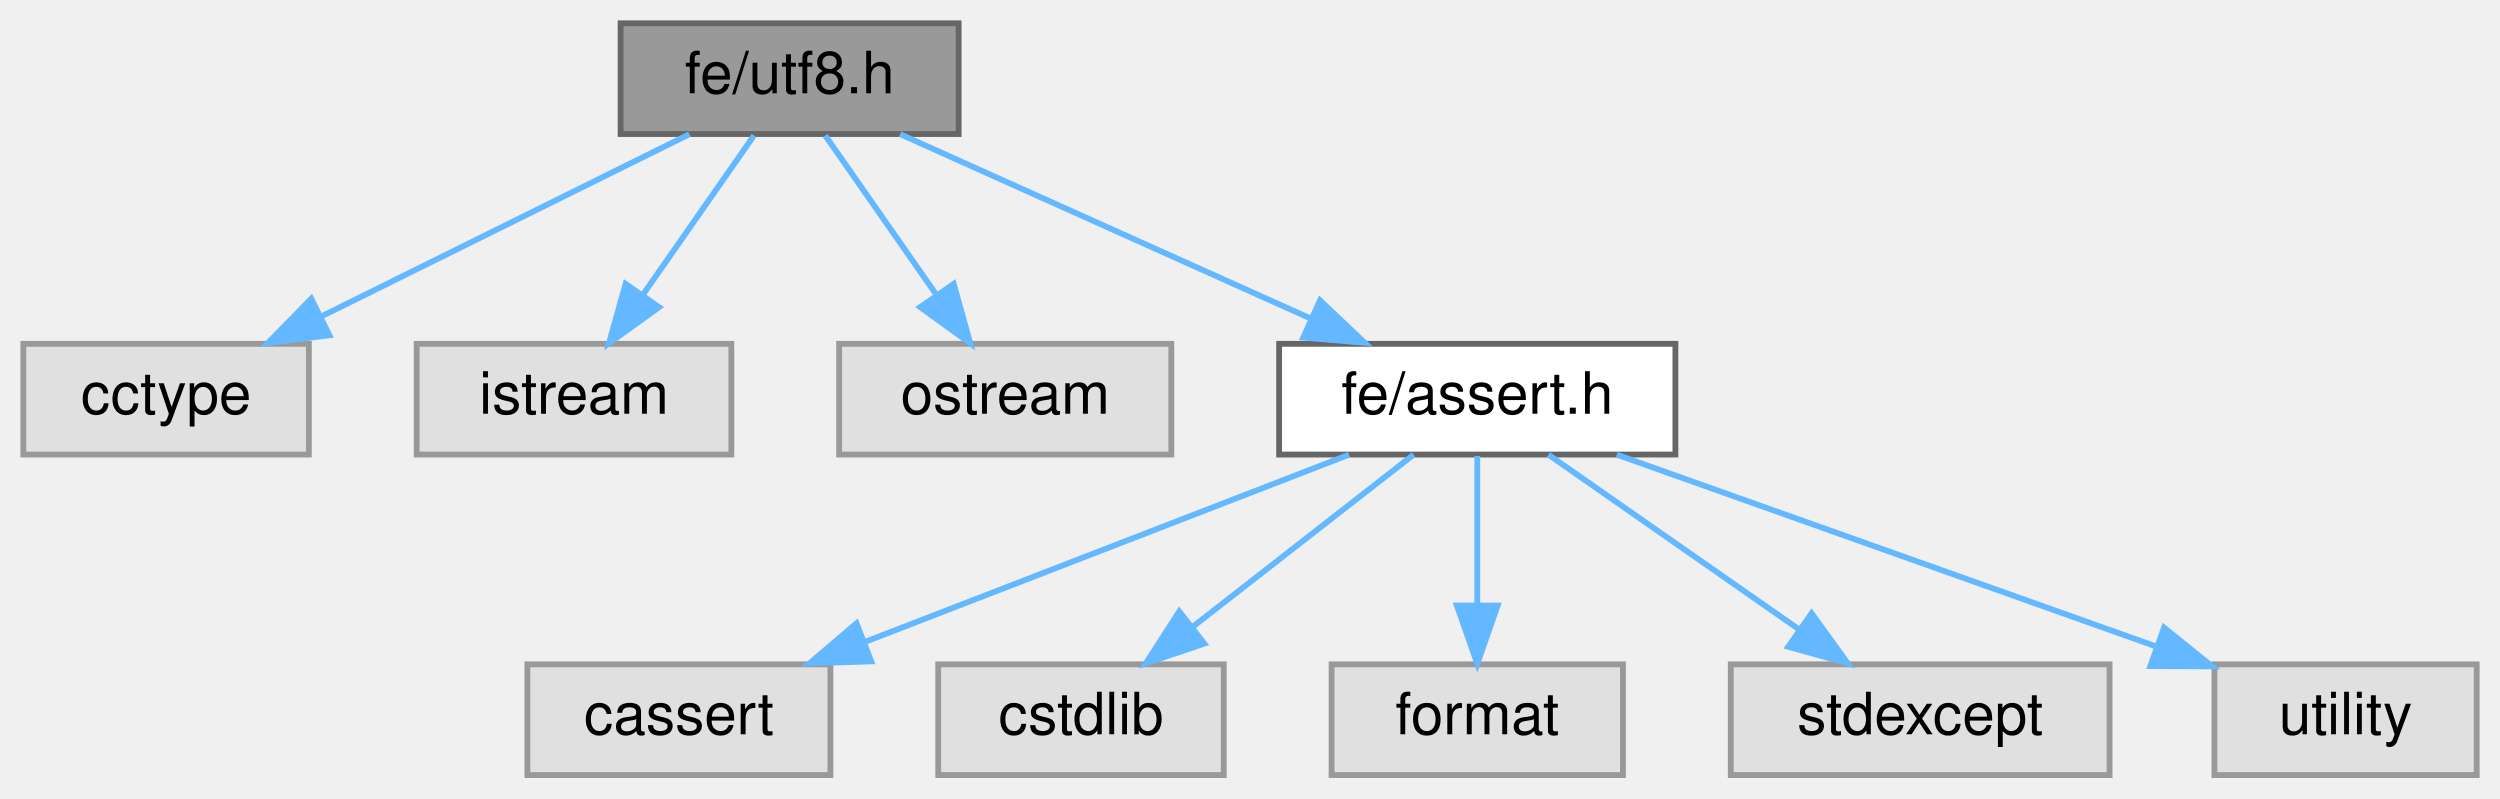
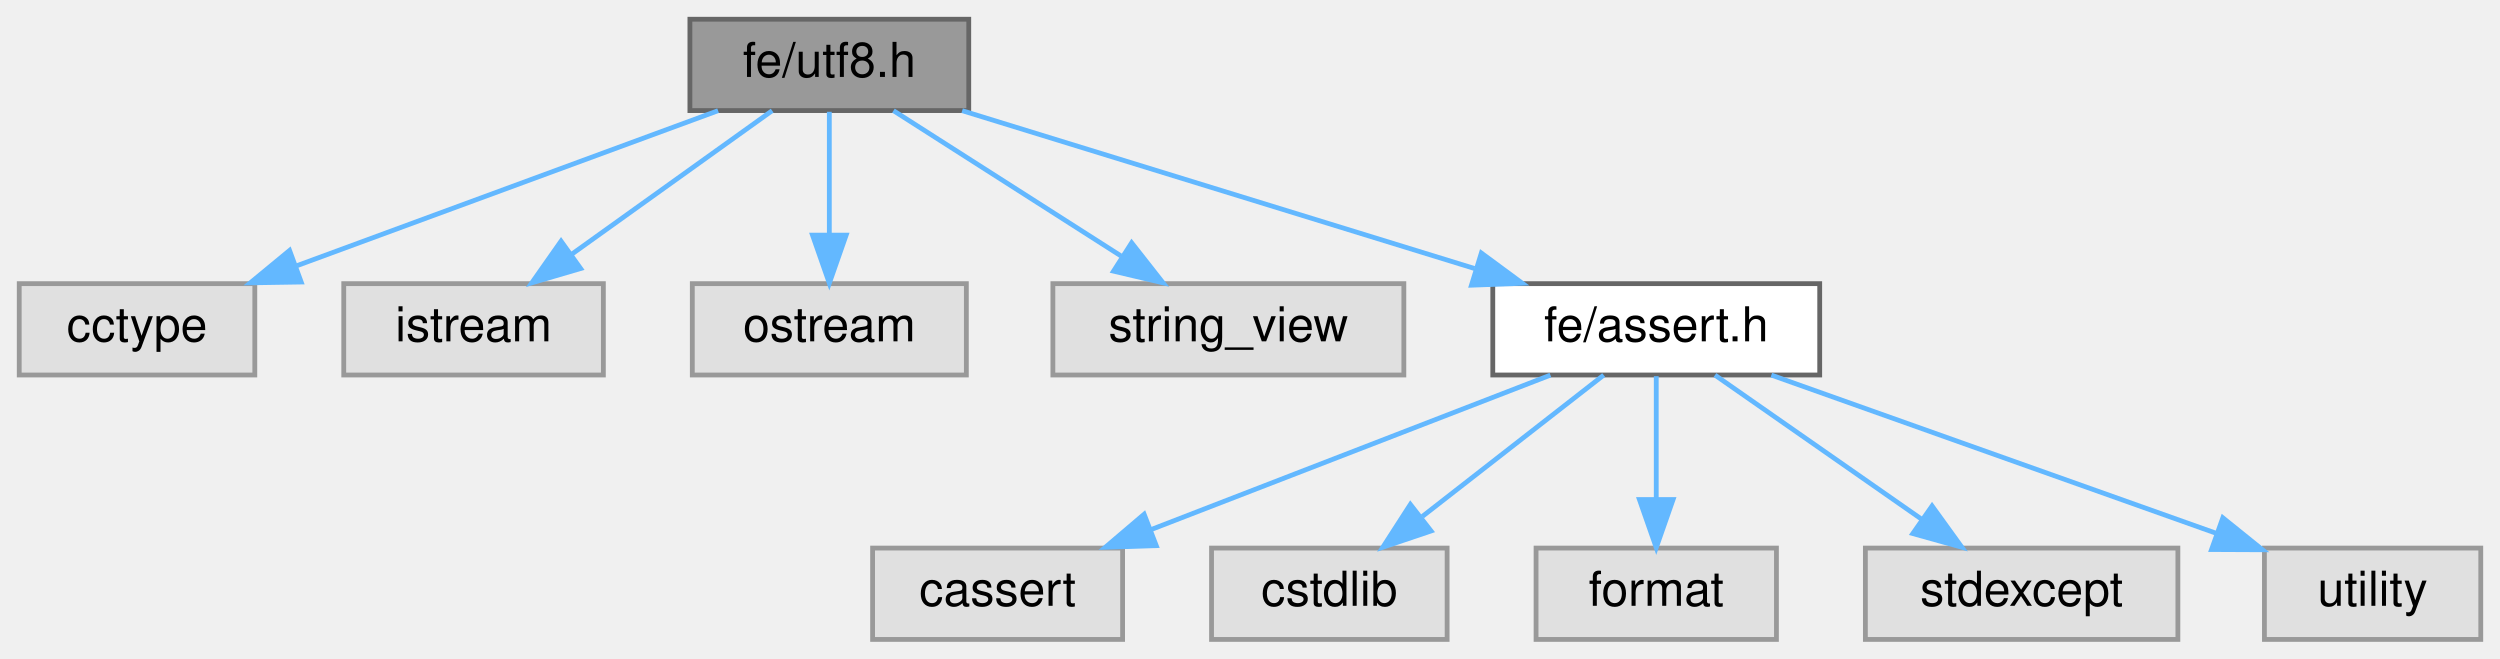
- <svg xmlns="http://www.w3.org/2000/svg" xmlns:xlink="http://www.w3.org/1999/xlink" width="429pt" height="137pt" viewBox="0.00 0.00 429.00 137.00">
+ <svg xmlns="http://www.w3.org/2000/svg" xmlns:xlink="http://www.w3.org/1999/xlink" width="520pt" height="137pt" viewBox="0.00 0.00 520.00 137.00">
  <g id="graph0" class="graph" transform="scale(1 1) rotate(0) translate(4 133)">
    <g id="Node000001" class="node">
      <g id="a_Node000001">
        <a xlink:title=" ">
-           <polygon fill="#999999" stroke="#666666" points="160.5,-129 102.5,-129 102.5,-110 160.5,-110 160.5,-129" />
-           <text text-anchor="middle" x="131.5" y="-117" font-family="Helvetica,sans-Serif" font-size="10.00">fe/utf8.h</text>
+           <polygon fill="#999999" stroke="#666666" points="197.5,-129 139.5,-129 139.5,-110 197.5,-110 197.5,-129" />
+           <text text-anchor="middle" x="168.5" y="-117" font-family="Helvetica,sans-Serif" font-size="10.00">fe/utf8.h</text>
        </a>
      </g>
    </g>
    <g id="Node000002" class="node">
      <g id="a_Node000002">
        <a xlink:title=" ">
          <polygon fill="#e0e0e0" stroke="#999999" points="49,-74 0,-74 0,-55 49,-55 49,-74" />
          <text text-anchor="middle" x="24.5" y="-62" font-family="Helvetica,sans-Serif" font-size="10.00">cctype</text>
        </a>
      </g>
    </g>
    <g id="edge1_Node000001_Node000002" class="edge">
      <g id="a_edge1_Node000001_Node000002">
        <a xlink:title=" ">
-           <path fill="none" stroke="#63b8ff" d="M114.31,-109.98C97.25,-101.54 70.87,-88.47 51.1,-78.68" />
-           <polygon fill="#63b8ff" stroke="#63b8ff" points="52.52,-75.47 42,-74.17 49.41,-81.75 52.52,-75.47" />
+           <path fill="none" stroke="#63b8ff" d="M145.36,-109.98C121.68,-101.27 84.63,-87.63 57.79,-77.75" />
+           <polygon fill="#63b8ff" stroke="#63b8ff" points="58.65,-74.34 48.06,-74.17 56.23,-80.91 58.65,-74.34" />
        </a>
      </g>
    </g>
    <g id="Node000003" class="node">
      <g id="a_Node000003">
        <a xlink:title=" ">
          <polygon fill="#e0e0e0" stroke="#999999" points="121.5,-74 67.5,-74 67.5,-55 121.5,-55 121.5,-74" />
          <text text-anchor="middle" x="94.5" y="-62" font-family="Helvetica,sans-Serif" font-size="10.00">istream</text>
        </a>
      </g>
    </g>
    <g id="edge2_Node000001_Node000003" class="edge">
      <g id="a_edge2_Node000001_Node000003">
        <a xlink:title=" ">
-           <path fill="none" stroke="#63b8ff" d="M125.39,-109.75C120.22,-102.34 112.65,-91.5 106.31,-82.41" />
-           <polygon fill="#63b8ff" stroke="#63b8ff" points="109.09,-80.29 100.5,-74.09 103.35,-84.29 109.09,-80.29" />
+           <path fill="none" stroke="#63b8ff" d="M156.61,-109.98C145.35,-101.92 128.21,-89.65 114.79,-80.03" />
+           <polygon fill="#63b8ff" stroke="#63b8ff" points="116.77,-77.15 106.61,-74.17 112.7,-82.84 116.77,-77.15" />
        </a>
      </g>
    </g>
    <g id="Node000004" class="node">
      <g id="a_Node000004">
        <a xlink:title=" ">
          <polygon fill="#e0e0e0" stroke="#999999" points="197,-74 140,-74 140,-55 197,-55 197,-74" />
          <text text-anchor="middle" x="168.5" y="-62" font-family="Helvetica,sans-Serif" font-size="10.00">ostream</text>
        </a>
      </g>
    </g>
    <g id="edge3_Node000001_Node000004" class="edge">
      <g id="a_edge3_Node000001_Node000004">
        <a xlink:title=" ">
-           <path fill="none" stroke="#63b8ff" d="M137.61,-109.75C142.78,-102.34 150.35,-91.5 156.69,-82.41" />
-           <polygon fill="#63b8ff" stroke="#63b8ff" points="159.65,-84.29 162.5,-74.09 153.91,-80.29 159.65,-84.29" />
+           <path fill="none" stroke="#63b8ff" d="M168.5,-109.75C168.5,-102.8 168.5,-92.85 168.5,-84.13" />
+           <polygon fill="#63b8ff" stroke="#63b8ff" points="172,-84.09 168.5,-74.09 165,-84.09 172,-84.09" />
        </a>
      </g>
    </g>
    <g id="Node000005" class="node">
      <g id="a_Node000005">
-         <a xlink:href="assert_8h.html" target="_top" xlink:title=" ">
-           <polygon fill="white" stroke="#666666" points="283.5,-74 215.5,-74 215.5,-55 283.5,-55 283.5,-74" />
-           <text text-anchor="middle" x="249.5" y="-62" font-family="Helvetica,sans-Serif" font-size="10.00">fe/assert.h</text>
+         <a xlink:title=" ">
+           <polygon fill="#e0e0e0" stroke="#999999" points="288,-74 215,-74 215,-55 288,-55 288,-74" />
+           <text text-anchor="middle" x="251.5" y="-62" font-family="Helvetica,sans-Serif" font-size="10.00">string_view</text>
        </a>
      </g>
    </g>
    <g id="edge4_Node000001_Node000005" class="edge">
      <g id="a_edge4_Node000001_Node000005">
        <a xlink:title=" ">
-           <path fill="none" stroke="#63b8ff" d="M150.46,-109.98C169.53,-101.42 199.16,-88.11 221.05,-78.28" />
-           <polygon fill="#63b8ff" stroke="#63b8ff" points="222.51,-81.46 230.2,-74.17 219.64,-75.07 222.51,-81.46" />
+           <path fill="none" stroke="#63b8ff" d="M181.84,-109.98C194.59,-101.84 214.05,-89.41 229.17,-79.76" />
+           <polygon fill="#63b8ff" stroke="#63b8ff" points="231.38,-82.5 237.92,-74.17 227.61,-76.6 231.38,-82.5" />
        </a>
      </g>
    </g>
    <g id="Node000006" class="node">
      <g id="a_Node000006">
-         <a xlink:title=" ">
-           <polygon fill="#e0e0e0" stroke="#999999" points="138.5,-19 86.5,-19 86.5,0 138.5,0 138.5,-19" />
-           <text text-anchor="middle" x="112.5" y="-7" font-family="Helvetica,sans-Serif" font-size="10.00">cassert</text>
+         <a xlink:href="assert_8h.html" target="_top" xlink:title=" ">
+           <polygon fill="white" stroke="#666666" points="374.5,-74 306.5,-74 306.5,-55 374.5,-55 374.5,-74" />
+           <text text-anchor="middle" x="340.5" y="-62" font-family="Helvetica,sans-Serif" font-size="10.00">fe/assert.h</text>
        </a>
      </g>
    </g>
-     <g id="edge5_Node000005_Node000006" class="edge">
-       <g id="a_edge5_Node000005_Node000006">
+     <g id="edge5_Node000001_Node000006" class="edge">
+       <g id="a_edge5_Node000001_Node000006">
        <a xlink:title=" ">
-           <path fill="none" stroke="#63b8ff" d="M227.49,-54.98C205.05,-46.3 170.02,-32.75 144.51,-22.88" />
-           <polygon fill="#63b8ff" stroke="#63b8ff" points="145.5,-19.51 134.91,-19.17 142.98,-26.04 145.5,-19.51" />
+           <path fill="none" stroke="#63b8ff" d="M196.13,-109.98C225.01,-101.09 270.51,-87.07 302.7,-77.15" />
+           <polygon fill="#63b8ff" stroke="#63b8ff" points="304.12,-80.37 312.65,-74.08 302.06,-73.68 304.12,-80.37" />
        </a>
      </g>
    </g>
    <g id="Node000007" class="node">
      <g id="a_Node000007">
        <a xlink:title=" ">
-           <polygon fill="#e0e0e0" stroke="#999999" points="206,-19 157,-19 157,0 206,0 206,-19" />
-           <text text-anchor="middle" x="181.5" y="-7" font-family="Helvetica,sans-Serif" font-size="10.00">cstdlib</text>
+           <polygon fill="#e0e0e0" stroke="#999999" points="229.5,-19 177.5,-19 177.5,0 229.5,0 229.5,-19" />
+           <text text-anchor="middle" x="203.5" y="-7" font-family="Helvetica,sans-Serif" font-size="10.00">cassert</text>
        </a>
      </g>
    </g>
-     <g id="edge6_Node000005_Node000007" class="edge">
-       <g id="a_edge6_Node000005_Node000007">
+     <g id="edge6_Node000006_Node000007" class="edge">
+       <g id="a_edge6_Node000006_Node000007">
        <a xlink:title=" ">
-           <path fill="none" stroke="#63b8ff" d="M238.57,-54.98C228.42,-47.07 213.08,-35.11 200.85,-25.58" />
-           <polygon fill="#63b8ff" stroke="#63b8ff" points="202.66,-22.56 192.62,-19.17 198.36,-28.08 202.66,-22.56" />
+           <path fill="none" stroke="#63b8ff" d="M318.49,-54.98C296.05,-46.3 261.02,-32.75 235.51,-22.88" />
+           <polygon fill="#63b8ff" stroke="#63b8ff" points="236.5,-19.51 225.91,-19.17 233.98,-26.04 236.5,-19.51" />
        </a>
      </g>
    </g>
    <g id="Node000008" class="node">
      <g id="a_Node000008">
        <a xlink:title=" ">
-           <polygon fill="#e0e0e0" stroke="#999999" points="274.5,-19 224.5,-19 224.5,0 274.5,0 274.5,-19" />
-           <text text-anchor="middle" x="249.5" y="-7" font-family="Helvetica,sans-Serif" font-size="10.00">format</text>
+           <polygon fill="#e0e0e0" stroke="#999999" points="297,-19 248,-19 248,0 297,0 297,-19" />
+           <text text-anchor="middle" x="272.5" y="-7" font-family="Helvetica,sans-Serif" font-size="10.00">cstdlib</text>
        </a>
      </g>
    </g>
-     <g id="edge7_Node000005_Node000008" class="edge">
-       <g id="a_edge7_Node000005_Node000008">
+     <g id="edge7_Node000006_Node000008" class="edge">
+       <g id="a_edge7_Node000006_Node000008">
        <a xlink:title=" ">
-           <path fill="none" stroke="#63b8ff" d="M249.5,-54.75C249.5,-47.8 249.5,-37.85 249.5,-29.13" />
-           <polygon fill="#63b8ff" stroke="#63b8ff" points="253,-29.09 249.5,-19.09 246,-29.09 253,-29.09" />
+           <path fill="none" stroke="#63b8ff" d="M329.57,-54.98C319.42,-47.07 304.08,-35.11 291.85,-25.58" />
+           <polygon fill="#63b8ff" stroke="#63b8ff" points="293.66,-22.56 283.62,-19.17 289.36,-28.08 293.66,-22.56" />
        </a>
      </g>
    </g>
    <g id="Node000009" class="node">
      <g id="a_Node000009">
        <a xlink:title=" ">
-           <polygon fill="#e0e0e0" stroke="#999999" points="358,-19 293,-19 293,0 358,0 358,-19" />
-           <text text-anchor="middle" x="325.5" y="-7" font-family="Helvetica,sans-Serif" font-size="10.00">stdexcept</text>
+           <polygon fill="#e0e0e0" stroke="#999999" points="365.5,-19 315.5,-19 315.5,0 365.5,0 365.5,-19" />
+           <text text-anchor="middle" x="340.5" y="-7" font-family="Helvetica,sans-Serif" font-size="10.00">format</text>
        </a>
      </g>
    </g>
-     <g id="edge8_Node000005_Node000009" class="edge">
-       <g id="a_edge8_Node000005_Node000009">
+     <g id="edge8_Node000006_Node000009" class="edge">
+       <g id="a_edge8_Node000006_Node000009">
        <a xlink:title=" ">
-           <path fill="none" stroke="#63b8ff" d="M261.71,-54.98C273.28,-46.92 290.88,-34.65 304.66,-25.03" />
-           <polygon fill="#63b8ff" stroke="#63b8ff" points="306.87,-27.76 313.07,-19.17 302.86,-22.02 306.87,-27.76" />
+           <path fill="none" stroke="#63b8ff" d="M340.5,-54.75C340.5,-47.8 340.5,-37.85 340.5,-29.13" />
+           <polygon fill="#63b8ff" stroke="#63b8ff" points="344,-29.09 340.5,-19.09 337,-29.09 344,-29.09" />
        </a>
      </g>
    </g>
    <g id="Node000010" class="node">
      <g id="a_Node000010">
        <a xlink:title=" ">
-           <polygon fill="#e0e0e0" stroke="#999999" points="421,-19 376,-19 376,0 421,0 421,-19" />
-           <text text-anchor="middle" x="398.5" y="-7" font-family="Helvetica,sans-Serif" font-size="10.00">utility</text>
+           <polygon fill="#e0e0e0" stroke="#999999" points="449,-19 384,-19 384,0 449,0 449,-19" />
+           <text text-anchor="middle" x="416.5" y="-7" font-family="Helvetica,sans-Serif" font-size="10.00">stdexcept</text>
        </a>
      </g>
    </g>
-     <g id="edge9_Node000005_Node000010" class="edge">
-       <g id="a_edge9_Node000005_Node000010">
+     <g id="edge9_Node000006_Node000010" class="edge">
+       <g id="a_edge9_Node000006_Node000010">
        <a xlink:title=" ">
-           <path fill="none" stroke="#63b8ff" d="M273.44,-54.98C298.5,-46.07 338,-32.02 365.9,-22.1" />
-           <polygon fill="#63b8ff" stroke="#63b8ff" points="367.35,-25.3 375.6,-18.65 365,-18.7 367.35,-25.3" />
+           <path fill="none" stroke="#63b8ff" d="M352.71,-54.98C364.28,-46.92 381.88,-34.65 395.66,-25.03" />
+           <polygon fill="#63b8ff" stroke="#63b8ff" points="397.87,-27.76 404.07,-19.17 393.86,-22.02 397.87,-27.76" />
+         </a>
+       </g>
+     </g>
+     <g id="Node000011" class="node">
+       <g id="a_Node000011">
+         <a xlink:title=" ">
+           <polygon fill="#e0e0e0" stroke="#999999" points="512,-19 467,-19 467,0 512,0 512,-19" />
+           <text text-anchor="middle" x="489.5" y="-7" font-family="Helvetica,sans-Serif" font-size="10.00">utility</text>
+         </a>
+       </g>
+     </g>
+     <g id="edge10_Node000006_Node000011" class="edge">
+       <g id="a_edge10_Node000006_Node000011">
+         <a xlink:title=" ">
+           <path fill="none" stroke="#63b8ff" d="M364.44,-54.98C389.5,-46.07 429,-32.02 456.9,-22.1" />
+           <polygon fill="#63b8ff" stroke="#63b8ff" points="458.35,-25.3 466.6,-18.65 456,-18.7 458.35,-25.3" />
        </a>
      </g>
    </g>
  </g>
</svg>
